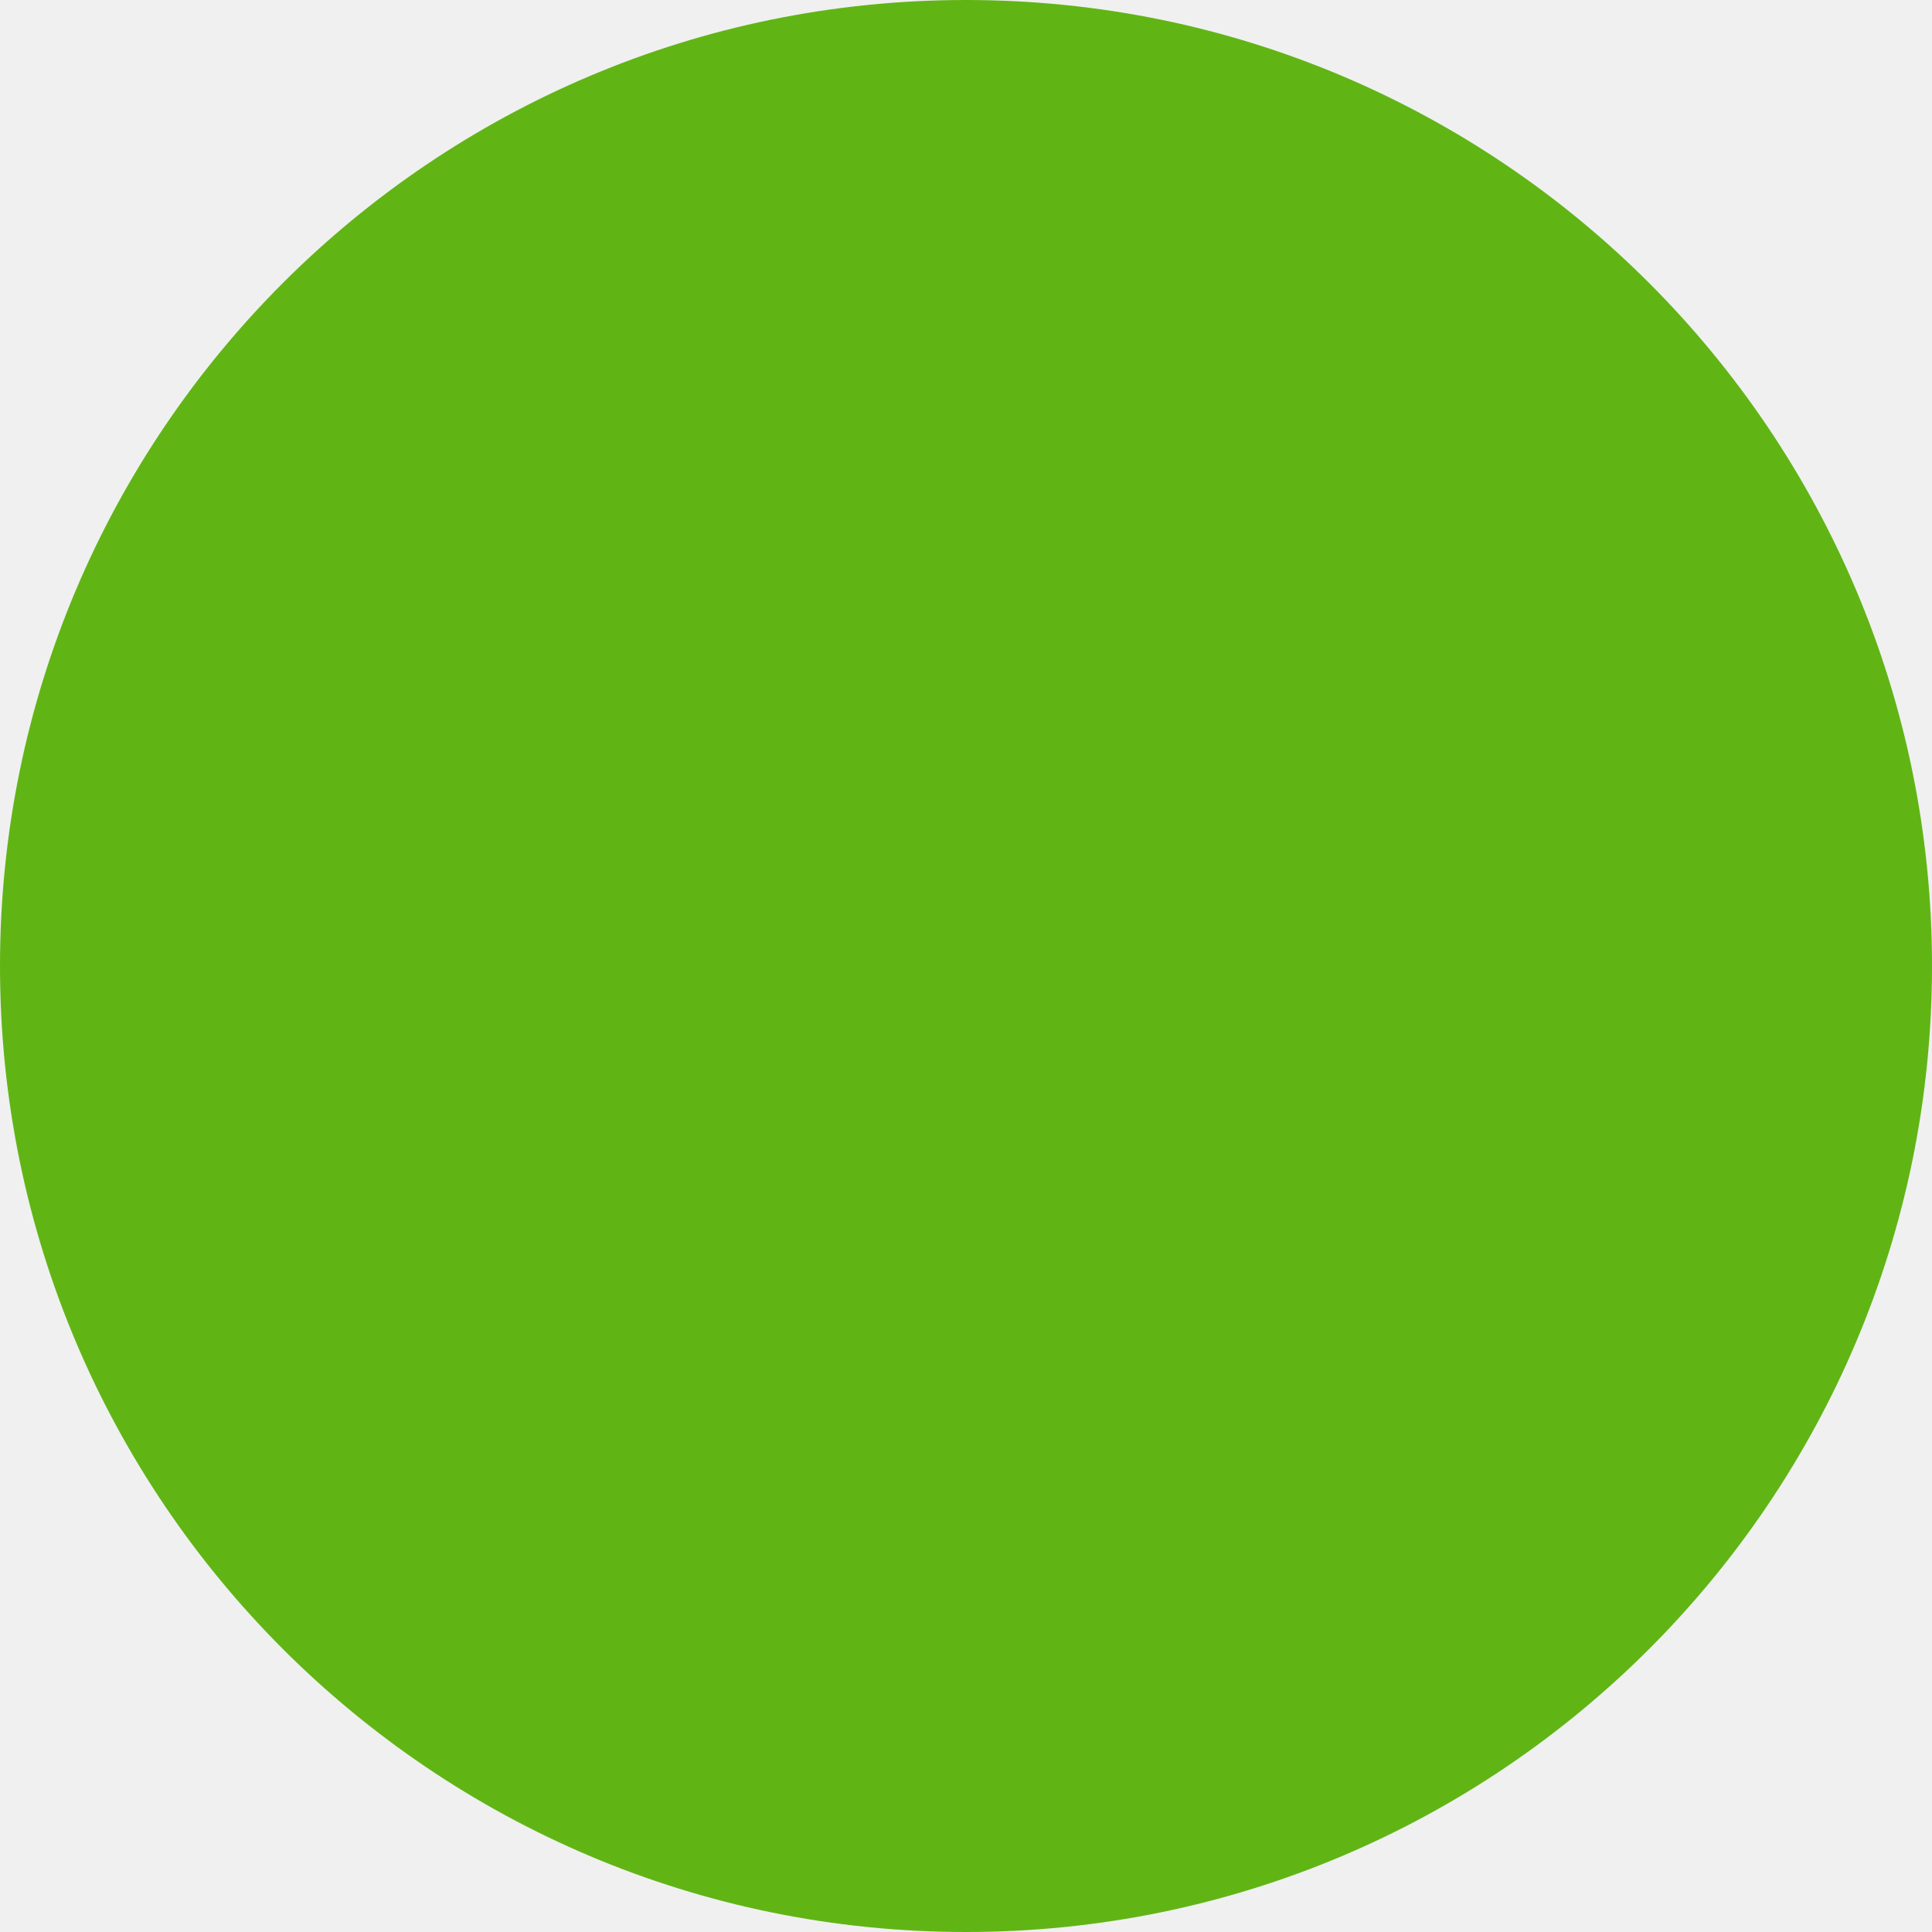
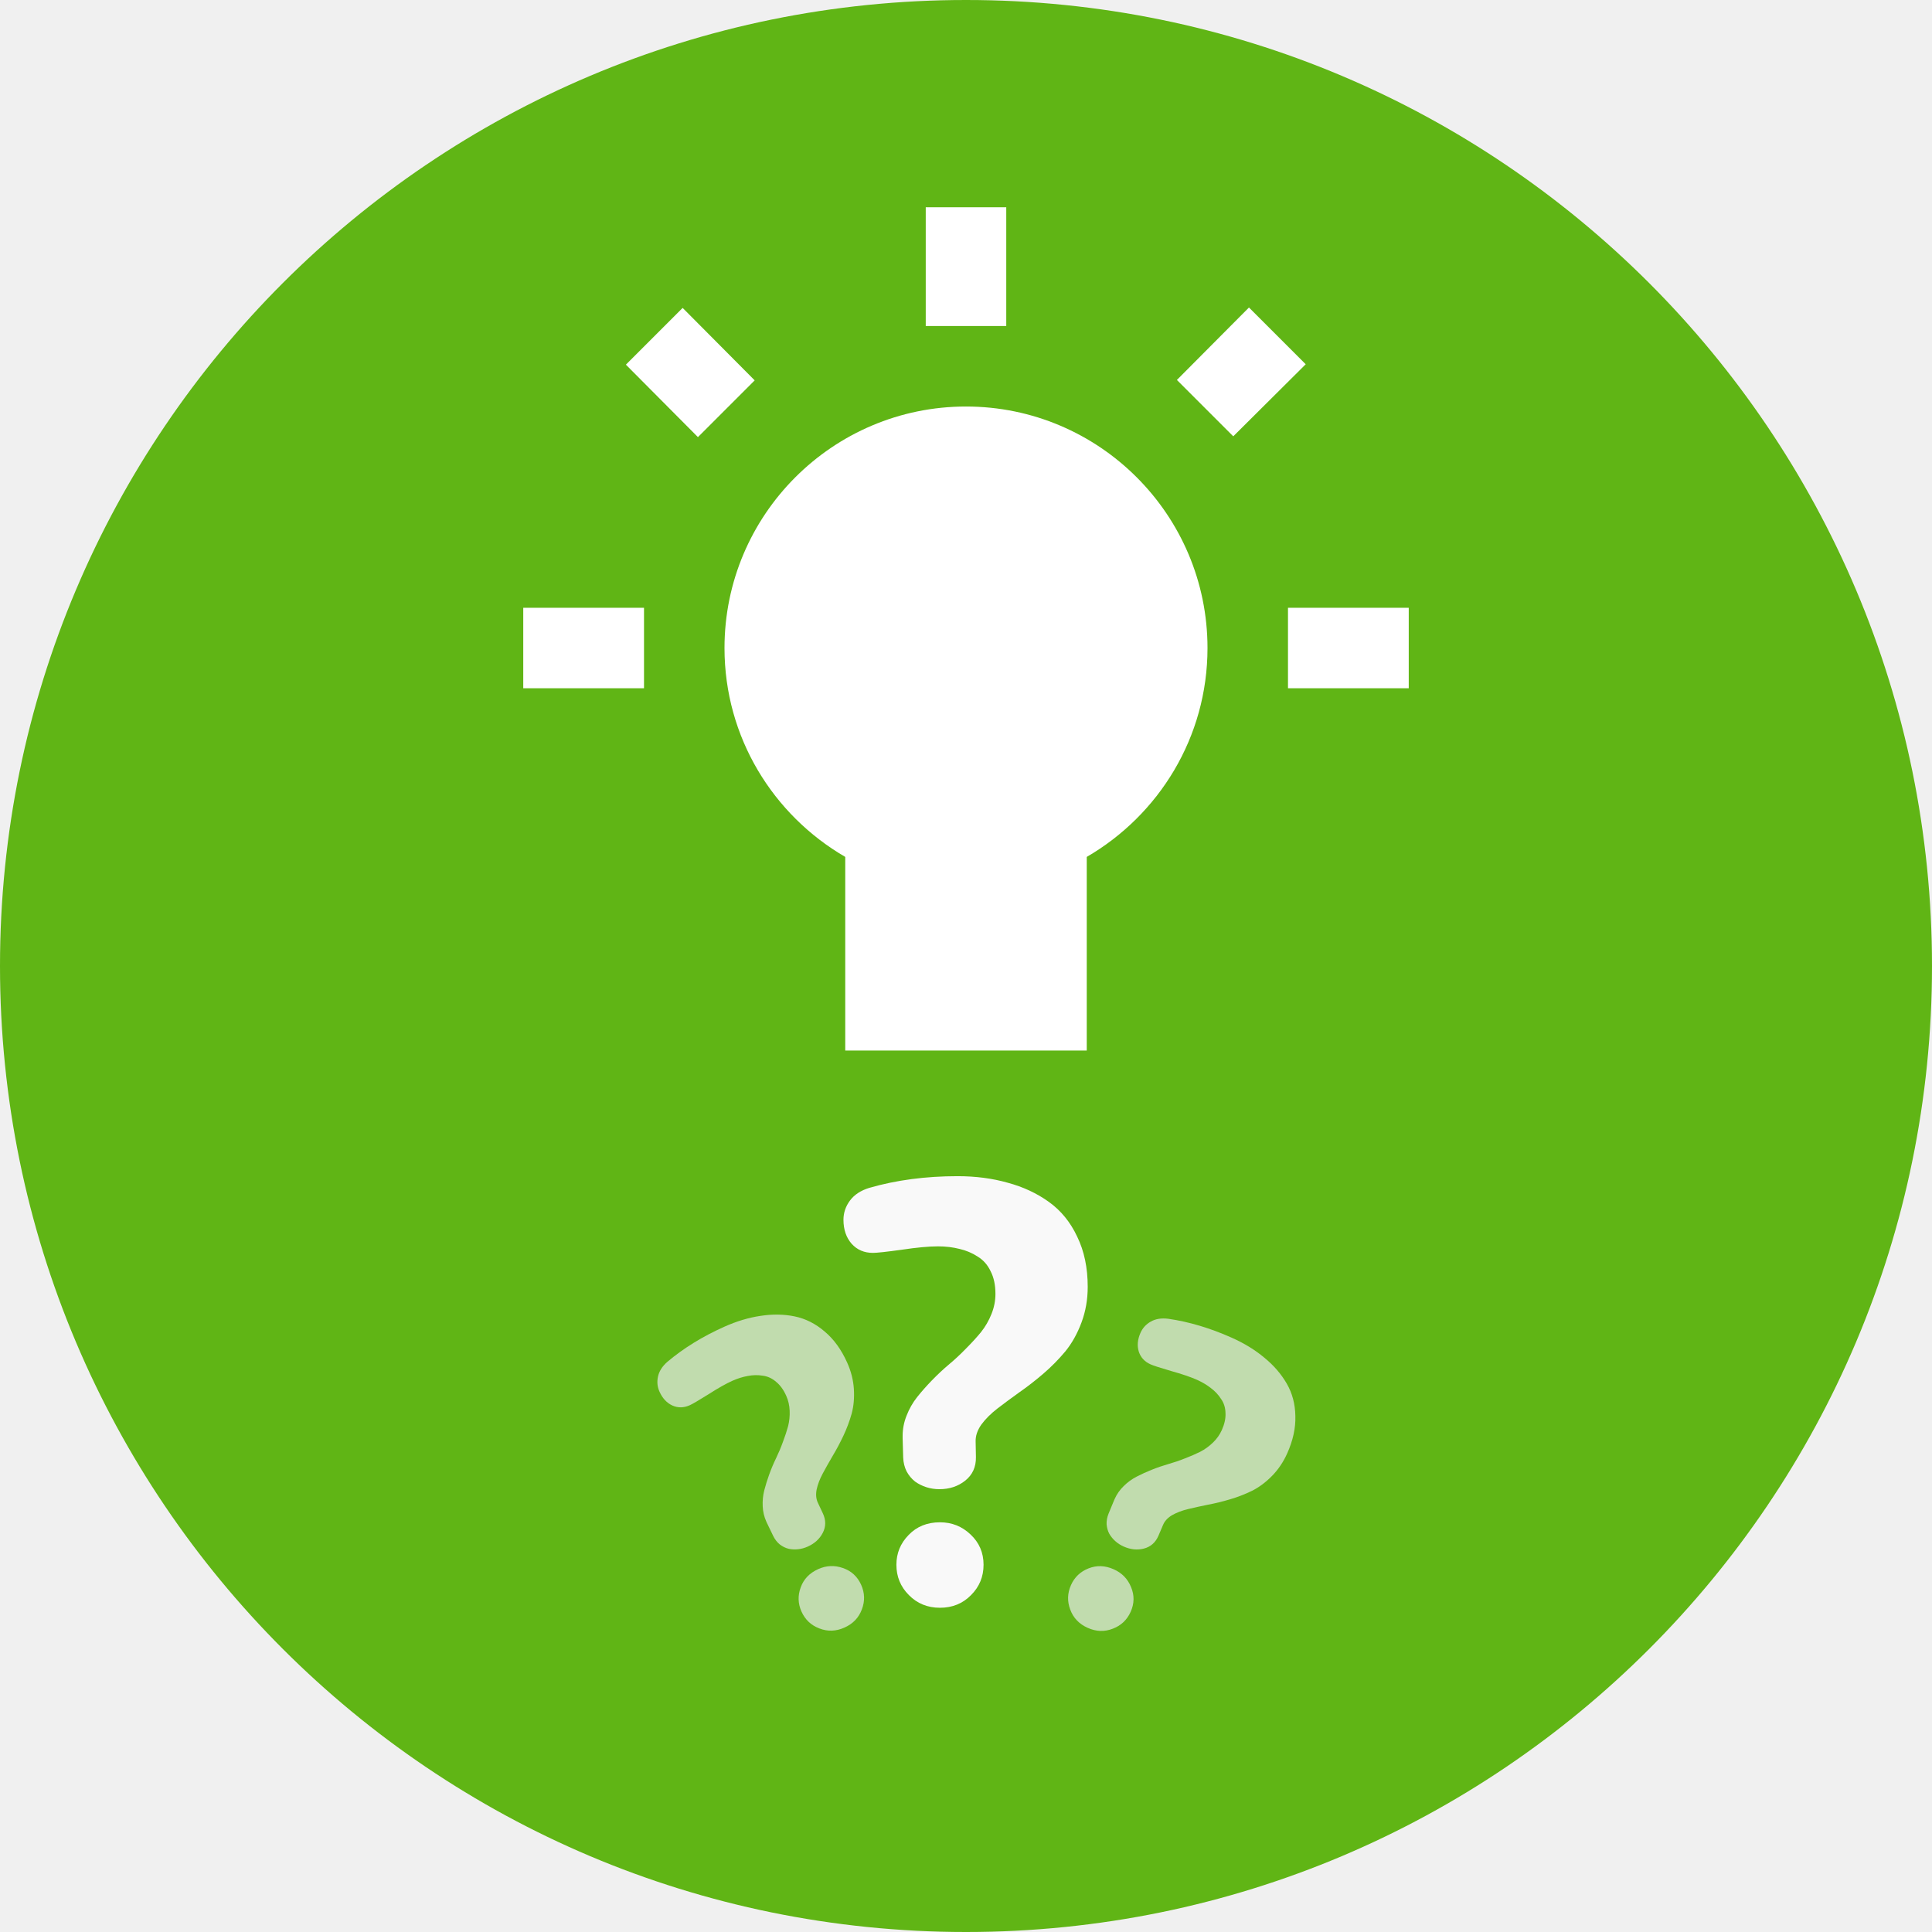
- <svg xmlns="http://www.w3.org/2000/svg" width="80" height="80" fill="none" viewBox="0 0 80 80">
+ <svg xmlns="http://www.w3.org/2000/svg" width="80" height="80" viewBox="0 0 80 80" fill="none">
  <circle cx="40" cy="40" r="40" fill="#60B515" />
+   <path d="M25.917 15.1L28.267 12.75L31.25 15.75L28.9 18.1L25.917 15.1ZM38.333 8.583H41.667V13.5H38.333V8.583ZM26.667 28.5H21.667V25.167H26.667V28.5ZM45 35.483V43.5H35V35.483C32.017 33.75 30 30.533 30 26.833C30 21.317 34.483 16.833 40 16.833C45.517 16.833 50 21.317 50 26.833C50 30.533 47.983 33.75 45 35.483ZM53.333 28.5V25.167H58.333V28.5H53.333ZM48.733 15.733L51.717 12.733L54.067 15.083L51.067 18.067L48.733 15.733Z" fill="white" />
+   <path d="M37.399 60.352C37.407 60.562 37.454 60.754 37.54 60.926C37.633 61.098 37.751 61.238 37.891 61.348C38.032 61.449 38.188 61.527 38.36 61.582C38.532 61.637 38.711 61.664 38.899 61.664C39.313 61.664 39.669 61.547 39.965 61.312C40.27 61.07 40.419 60.742 40.411 60.328L40.399 59.695C40.391 59.461 40.469 59.227 40.633 58.992C40.805 58.758 41.028 58.535 41.301 58.324C41.575 58.113 41.876 57.891 42.204 57.656C42.54 57.422 42.872 57.164 43.2 56.883C43.536 56.594 43.84 56.285 44.114 55.957C44.387 55.621 44.61 55.223 44.782 54.762C44.954 54.301 45.04 53.809 45.04 53.285C45.04 52.496 44.895 51.805 44.606 51.211C44.325 50.609 43.934 50.129 43.434 49.77C42.934 49.41 42.364 49.145 41.723 48.973C41.09 48.793 40.399 48.703 39.649 48.703C38.336 48.703 37.122 48.863 36.004 49.184C35.645 49.293 35.376 49.469 35.196 49.711C35.016 49.953 34.926 50.219 34.926 50.508C34.926 50.914 35.04 51.246 35.266 51.504C35.493 51.754 35.786 51.879 36.145 51.879C36.309 51.879 36.704 51.836 37.329 51.75C37.954 51.656 38.458 51.609 38.84 51.609C39.161 51.609 39.458 51.645 39.731 51.715C40.004 51.777 40.254 51.883 40.481 52.031C40.715 52.172 40.895 52.375 41.02 52.641C41.153 52.898 41.219 53.211 41.219 53.578C41.219 53.859 41.165 54.137 41.055 54.41C40.946 54.684 40.801 54.934 40.622 55.16C40.442 55.379 40.235 55.605 40.001 55.84C39.774 56.074 39.54 56.293 39.297 56.496C39.055 56.699 38.817 56.922 38.583 57.164C38.356 57.398 38.153 57.629 37.973 57.855C37.794 58.082 37.649 58.336 37.54 58.617C37.43 58.891 37.376 59.172 37.376 59.461C37.376 59.477 37.376 59.492 37.376 59.508C37.376 59.516 37.376 59.527 37.376 59.543L37.399 60.352ZM38.922 66.574C39.438 66.574 39.868 66.398 40.211 66.047C40.555 65.703 40.727 65.285 40.727 64.793C40.727 64.293 40.547 63.875 40.188 63.539C39.836 63.203 39.415 63.035 38.922 63.035C38.391 63.035 37.958 63.211 37.622 63.562C37.286 63.906 37.118 64.316 37.118 64.793C37.118 65.285 37.29 65.703 37.633 66.047C37.977 66.398 38.407 66.574 38.922 66.574Z" fill="#F9F9F9" />
+   <path opacity="0.7" d="M32.018 63.603C32.088 63.745 32.178 63.861 32.29 63.953C32.407 64.041 32.53 64.102 32.66 64.133C32.787 64.16 32.918 64.165 33.053 64.15C33.187 64.135 33.319 64.098 33.447 64.041C33.73 63.914 33.938 63.725 34.069 63.473C34.203 63.214 34.204 62.944 34.072 62.663L33.87 62.233C33.793 62.075 33.774 61.891 33.815 61.68C33.86 61.467 33.944 61.247 34.067 61.018C34.189 60.79 34.327 60.545 34.48 60.284C34.638 60.021 34.786 59.743 34.924 59.45C35.066 59.149 35.179 58.844 35.266 58.536C35.35 58.222 35.38 57.881 35.357 57.513C35.333 57.145 35.241 56.781 35.08 56.423C34.838 55.883 34.528 55.454 34.148 55.136C33.771 54.811 33.356 54.602 32.904 54.509C32.451 54.416 31.979 54.41 31.488 54.488C31 54.559 30.499 54.71 29.986 54.94C29.087 55.342 28.305 55.825 27.639 56.386C27.426 56.571 27.296 56.774 27.247 56.995C27.198 57.216 27.218 57.425 27.307 57.623C27.431 57.901 27.611 58.094 27.845 58.201C28.076 58.303 28.315 58.298 28.561 58.188C28.674 58.138 28.93 57.987 29.332 57.737C29.731 57.481 30.061 57.294 30.323 57.177C30.543 57.079 30.757 57.012 30.965 56.976C31.172 56.935 31.375 56.931 31.576 56.963C31.779 56.987 31.965 57.071 32.132 57.215C32.301 57.35 32.443 57.544 32.555 57.795C32.642 57.987 32.689 58.194 32.698 58.415C32.707 58.636 32.685 58.851 32.632 59.061C32.576 59.266 32.503 59.484 32.415 59.717C32.332 59.947 32.238 60.168 32.135 60.382C32.031 60.595 31.936 60.82 31.85 61.058C31.767 61.288 31.699 61.508 31.645 61.718C31.592 61.928 31.571 62.146 31.582 62.372C31.591 62.593 31.64 62.802 31.729 63C31.733 63.011 31.738 63.022 31.743 63.032C31.745 63.038 31.749 63.046 31.754 63.056L32.018 63.603ZM34.969 67.394C35.322 67.236 35.562 66.984 35.689 66.638C35.819 66.298 35.809 65.959 35.658 65.622C35.504 65.28 35.253 65.049 34.904 64.929C34.56 64.807 34.22 64.821 33.883 64.972C33.52 65.135 33.277 65.388 33.155 65.732C33.03 66.07 33.041 66.403 33.187 66.729C33.338 67.066 33.584 67.299 33.925 67.429C34.268 67.564 34.616 67.553 34.969 67.394Z" fill="#E9ECEF" />
+   <path opacity="0.7" d="M45.902 62.679C45.843 62.826 45.816 62.971 45.822 63.115C45.834 63.262 45.871 63.394 45.934 63.512C45.999 63.624 46.082 63.726 46.183 63.816C46.284 63.906 46.398 63.98 46.526 64.037C46.81 64.164 47.089 64.193 47.364 64.124C47.647 64.051 47.849 63.872 47.971 63.587L48.157 63.15C48.223 62.987 48.349 62.85 48.533 62.74C48.722 62.633 48.943 62.548 49.195 62.488C49.447 62.427 49.721 62.367 50.017 62.307C50.319 62.25 50.625 62.175 50.936 62.083C51.255 61.989 51.558 61.871 51.846 61.73C52.136 61.584 52.41 61.38 52.669 61.117C52.928 60.854 53.138 60.543 53.299 60.185C53.541 59.645 53.654 59.127 53.638 58.632C53.63 58.134 53.51 57.686 53.278 57.286C53.046 56.887 52.737 56.531 52.351 56.217C51.973 55.899 51.527 55.626 51.014 55.396C50.115 54.994 49.235 54.731 48.372 54.607C48.092 54.572 47.854 54.61 47.657 54.721C47.459 54.831 47.317 54.985 47.228 55.183C47.103 55.461 47.079 55.723 47.155 55.969C47.234 56.21 47.396 56.385 47.642 56.495C47.754 56.546 48.037 56.637 48.491 56.77C48.948 56.898 49.307 57.02 49.569 57.137C49.788 57.236 49.981 57.351 50.147 57.483C50.315 57.609 50.453 57.758 50.563 57.929C50.68 58.097 50.741 58.291 50.745 58.511C50.757 58.729 50.706 58.963 50.594 59.214C50.508 59.407 50.385 59.58 50.227 59.733C50.068 59.887 49.892 60.014 49.7 60.114C49.51 60.209 49.298 60.3 49.066 60.389C48.839 60.48 48.612 60.557 48.384 60.622C48.156 60.687 47.924 60.766 47.69 60.86C47.463 60.951 47.253 61.047 47.061 61.147C46.868 61.247 46.691 61.376 46.53 61.535C46.372 61.689 46.248 61.864 46.159 62.062C46.154 62.073 46.15 62.084 46.145 62.094C46.142 62.1 46.139 62.108 46.134 62.118L45.902 62.679ZM45.037 67.405C45.39 67.564 45.738 67.575 46.081 67.44C46.422 67.31 46.668 67.076 46.819 66.74C46.972 66.397 46.977 66.056 46.834 65.716C46.696 65.378 46.459 65.134 46.122 64.983C45.759 64.82 45.408 64.808 45.07 64.945C44.735 65.077 44.494 65.307 44.348 65.633C44.197 65.97 44.187 66.308 44.316 66.649C44.444 66.995 44.684 67.247 45.037 67.405Z" fill="#E9ECEF" />
</svg>
